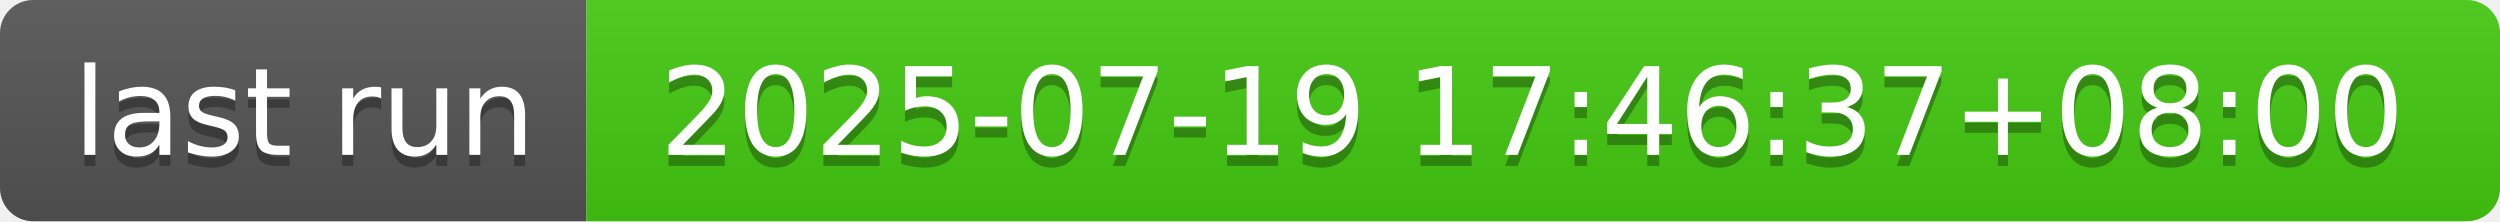
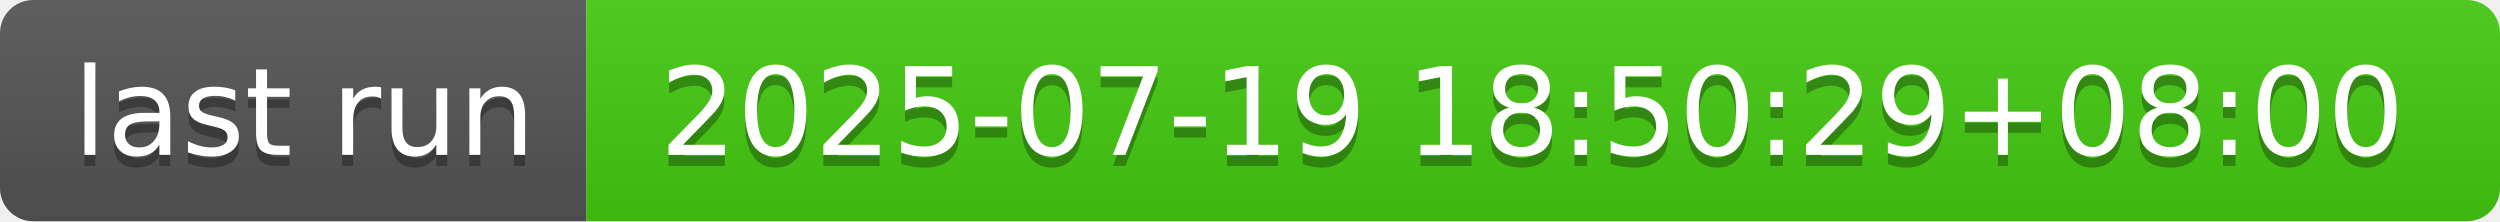
- <svg xmlns="http://www.w3.org/2000/svg" width="226" height="20" role="img" aria-label="last run: 2025-07-19 17:46:37+08:00">
+ <svg xmlns="http://www.w3.org/2000/svg" width="226" height="20" role="img" aria-label="last run: 2025-07-19 18:50:29+08:00">
  <linearGradient id="s" x2="0" y2="100%">
    <stop offset="0" stop-color="#bbb" stop-opacity=".1" />
    <stop offset="1" stop-opacity=".1" />
  </linearGradient>
  <clipPath id="r">
    <rect width="226" height="20" rx="3" fill="#fff" />
  </clipPath>
  <g clip-path="url(#r)">
    <rect width="53" height="20" fill="#555" />
    <rect x="53" width="173" height="20" fill="#4c1" />
    <rect width="226" height="20" fill="url(#s)" />
  </g>
  <g fill="#fff" text-anchor="middle" font-family="Verdana,Geneva,DejaVu Sans,sans-serif" text-rendering="geometricPrecision" font-size="110">
    <text aria-hidden="true" x="275" y="150" fill="#010101" fill-opacity=".3" transform="scale(.1)" textLength="430">last run</text>
    <text x="275" y="140" transform="scale(.1)" fill="#fff" textLength="430">last run</text>
-     <text aria-hidden="true" x="1385" y="150" fill="#010101" fill-opacity=".3" transform="scale(.1)" textLength="1630">2025-07-19 17:46:37+08:00</text>
-     <text x="1385" y="140" transform="scale(.1)" fill="#fff" textLength="1630">2025-07-19 17:46:37+08:00</text>
+     <text aria-hidden="true" x="1385" y="150" fill="#010101" fill-opacity=".3" transform="scale(.1)" textLength="1630">2025-07-19 18:50:29+08:00</text>
+     <text x="1385" y="140" transform="scale(.1)" fill="#fff" textLength="1630">2025-07-19 18:50:29+08:00</text>
  </g>
</svg>
